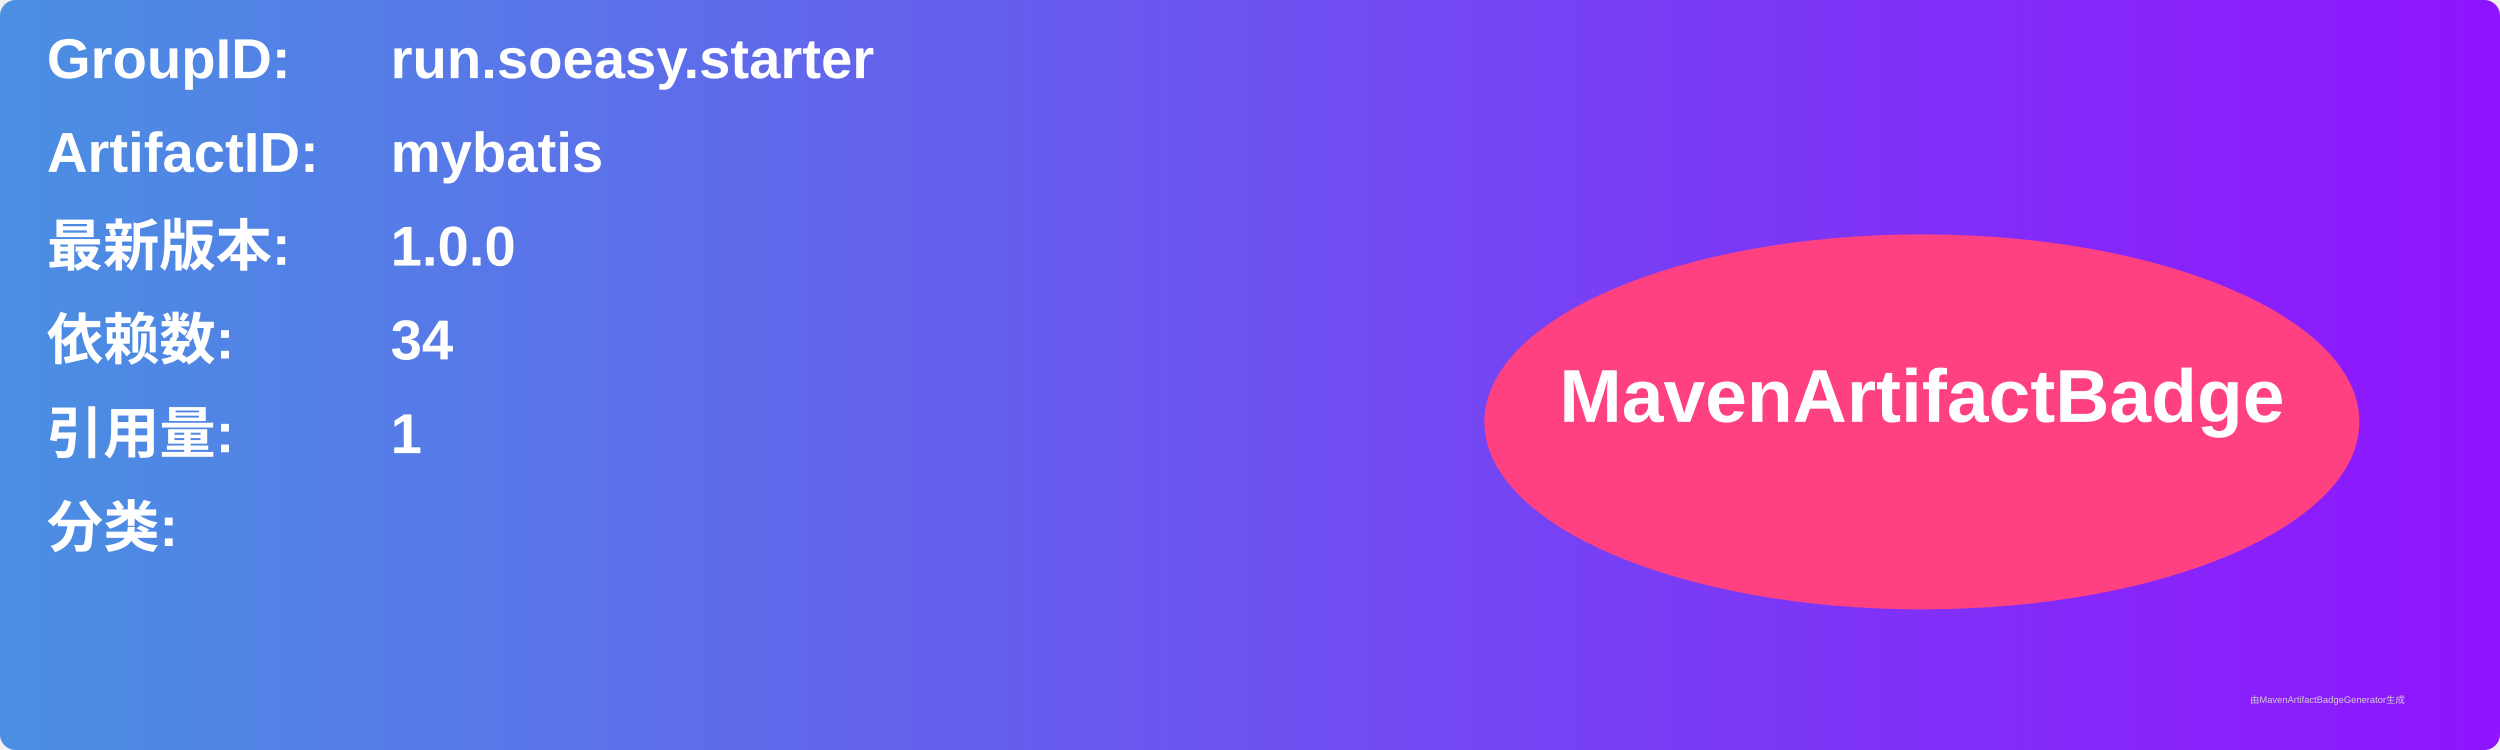
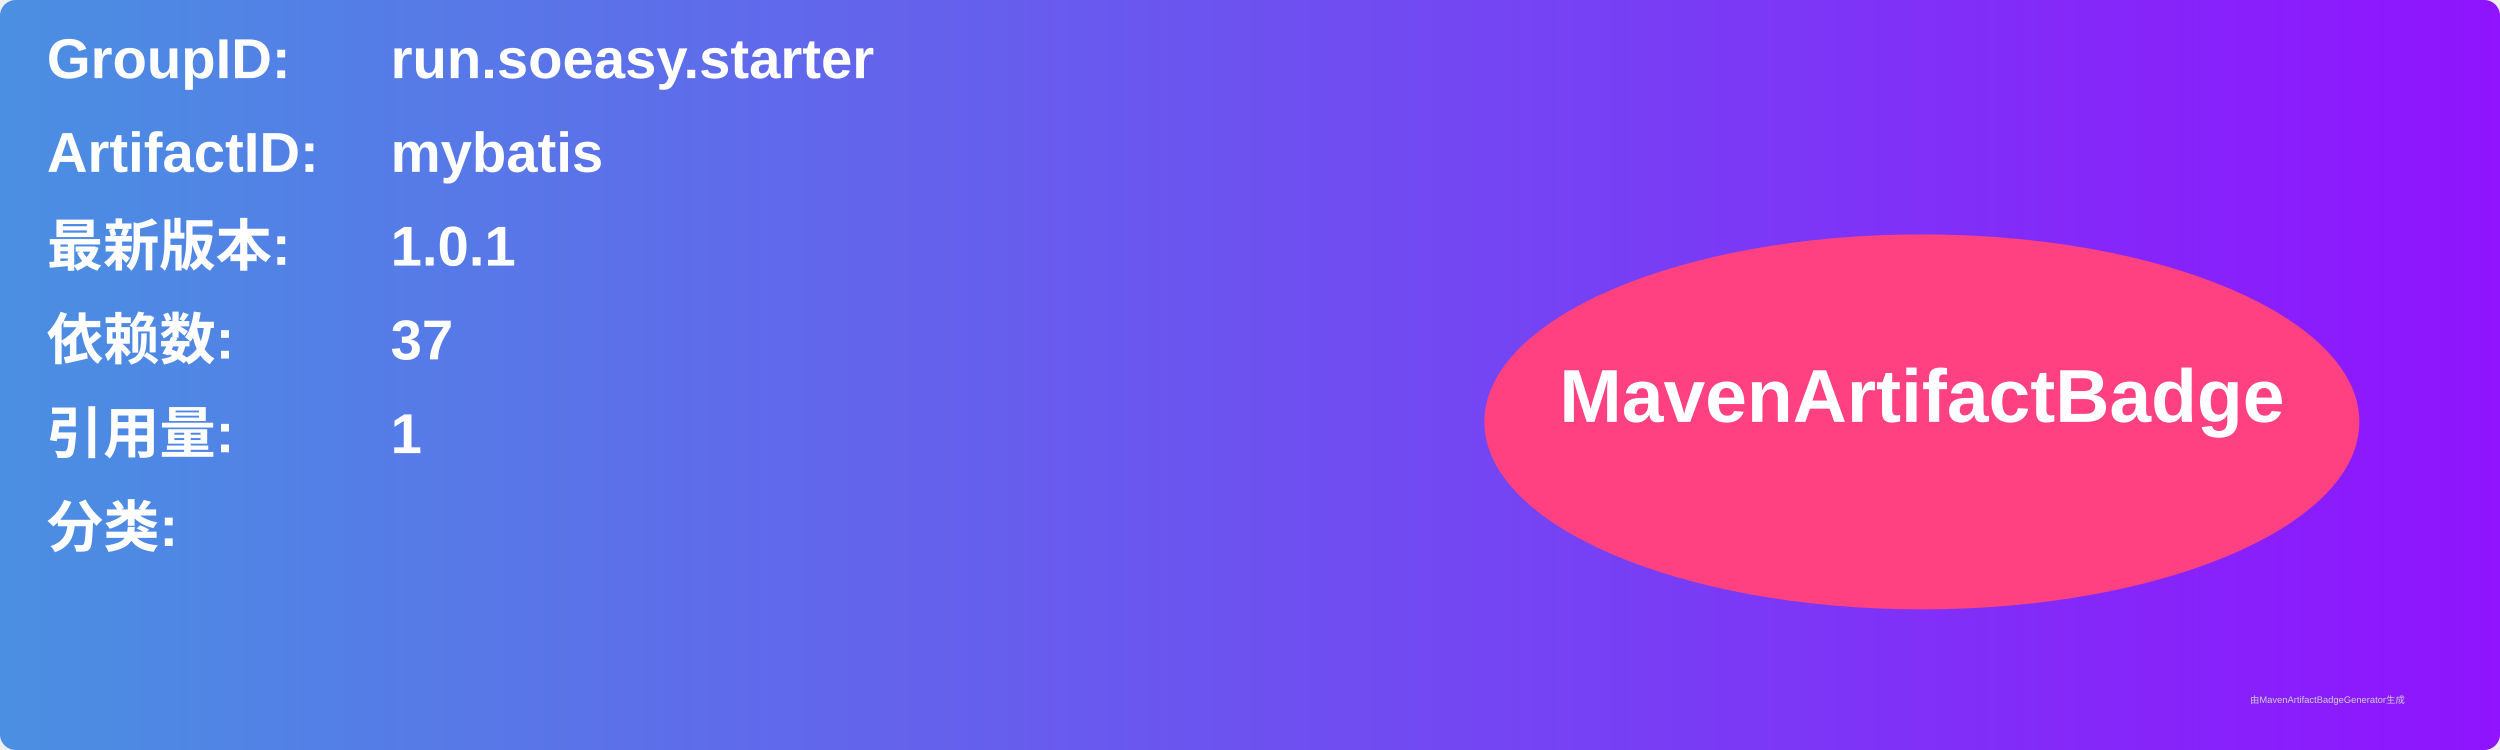
<svg xmlns="http://www.w3.org/2000/svg" width="800" height="240" viewBox="0 0 800 240">
  <linearGradient id="grad" x1="0%" y1="0%" x2="100%" y2="0%">
    <stop offset="0%" stop-color="#4a90e2" />
    <stop offset="100%" stop-color="#9013fe" />
  </linearGradient>
  <rect width="100%" height="100%" rx="5" ry="5" fill="url(#grad)" />
  <g transform="translate(15, 15)">
    <text x="0" y="10" font-family="Arial" font-size="18" fill="white" font-weight="bold" width="260">GroupID:</text>
    <text x="110" y="10" font-family="Arial" font-size="18" fill="white" font-weight="bold" width="460">run.soeasy.starter</text>
    <text x="0" y="40" font-family="Arial" font-size="18" fill="white" font-weight="bold" width="260">ArtifactID:</text>
    <text x="110" y="40" font-family="Arial" font-size="18" fill="white" font-weight="bold" width="460">mybatis</text>
    <text x="0" y="70" font-family="Arial" font-size="18" fill="white" font-weight="bold">最新版本:</text>
    <text x="110" y="70" font-family="Arial" font-size="18" fill="white" font-weight="bold">
-       <tspan font-weight="bold">1.0.0</tspan>
+       <tspan font-weight="bold">1.0.1</tspan>
    </text>
    <text x="0" y="100" font-family="Arial" font-size="18" fill="white" font-weight="bold">依赖数: </text>
    <text x="110" y="100" font-family="Arial" font-size="18" fill="white">
-       <tspan font-weight="bold">34</tspan>
+       <tspan font-weight="bold">37</tspan>
    </text>
    <text x="0" y="130" font-family="Arial" font-size="18" fill="white" font-weight="bold">引用量: </text>
    <text x="110" y="130" font-family="Arial" font-size="18" fill="white">
      <tspan font-weight="bold">1</tspan>
    </text>
    <text x="0" y="160" font-family="Arial" font-size="18" fill="white" font-weight="bold">分类:</text>
    <text x="10" y="190" font-family="Arial" font-size="10" fill="white">
      <tspan font-weight="bold" />
    </text>
    <ellipse cx="600" cy="120" rx="140" ry="60" fill="#ff4081" />
    <text x="600" y="120" text-anchor="middle" font-family="Arial" font-size="24" fill="white" font-weight="bold">MavenArtifactBadge</text>
  </g>
  <text x="720" y="225" font-family="Arial" font-size="3" fill="#d0d0d0">由MavenArtifactBadgeGenerator生成</text>
</svg>
